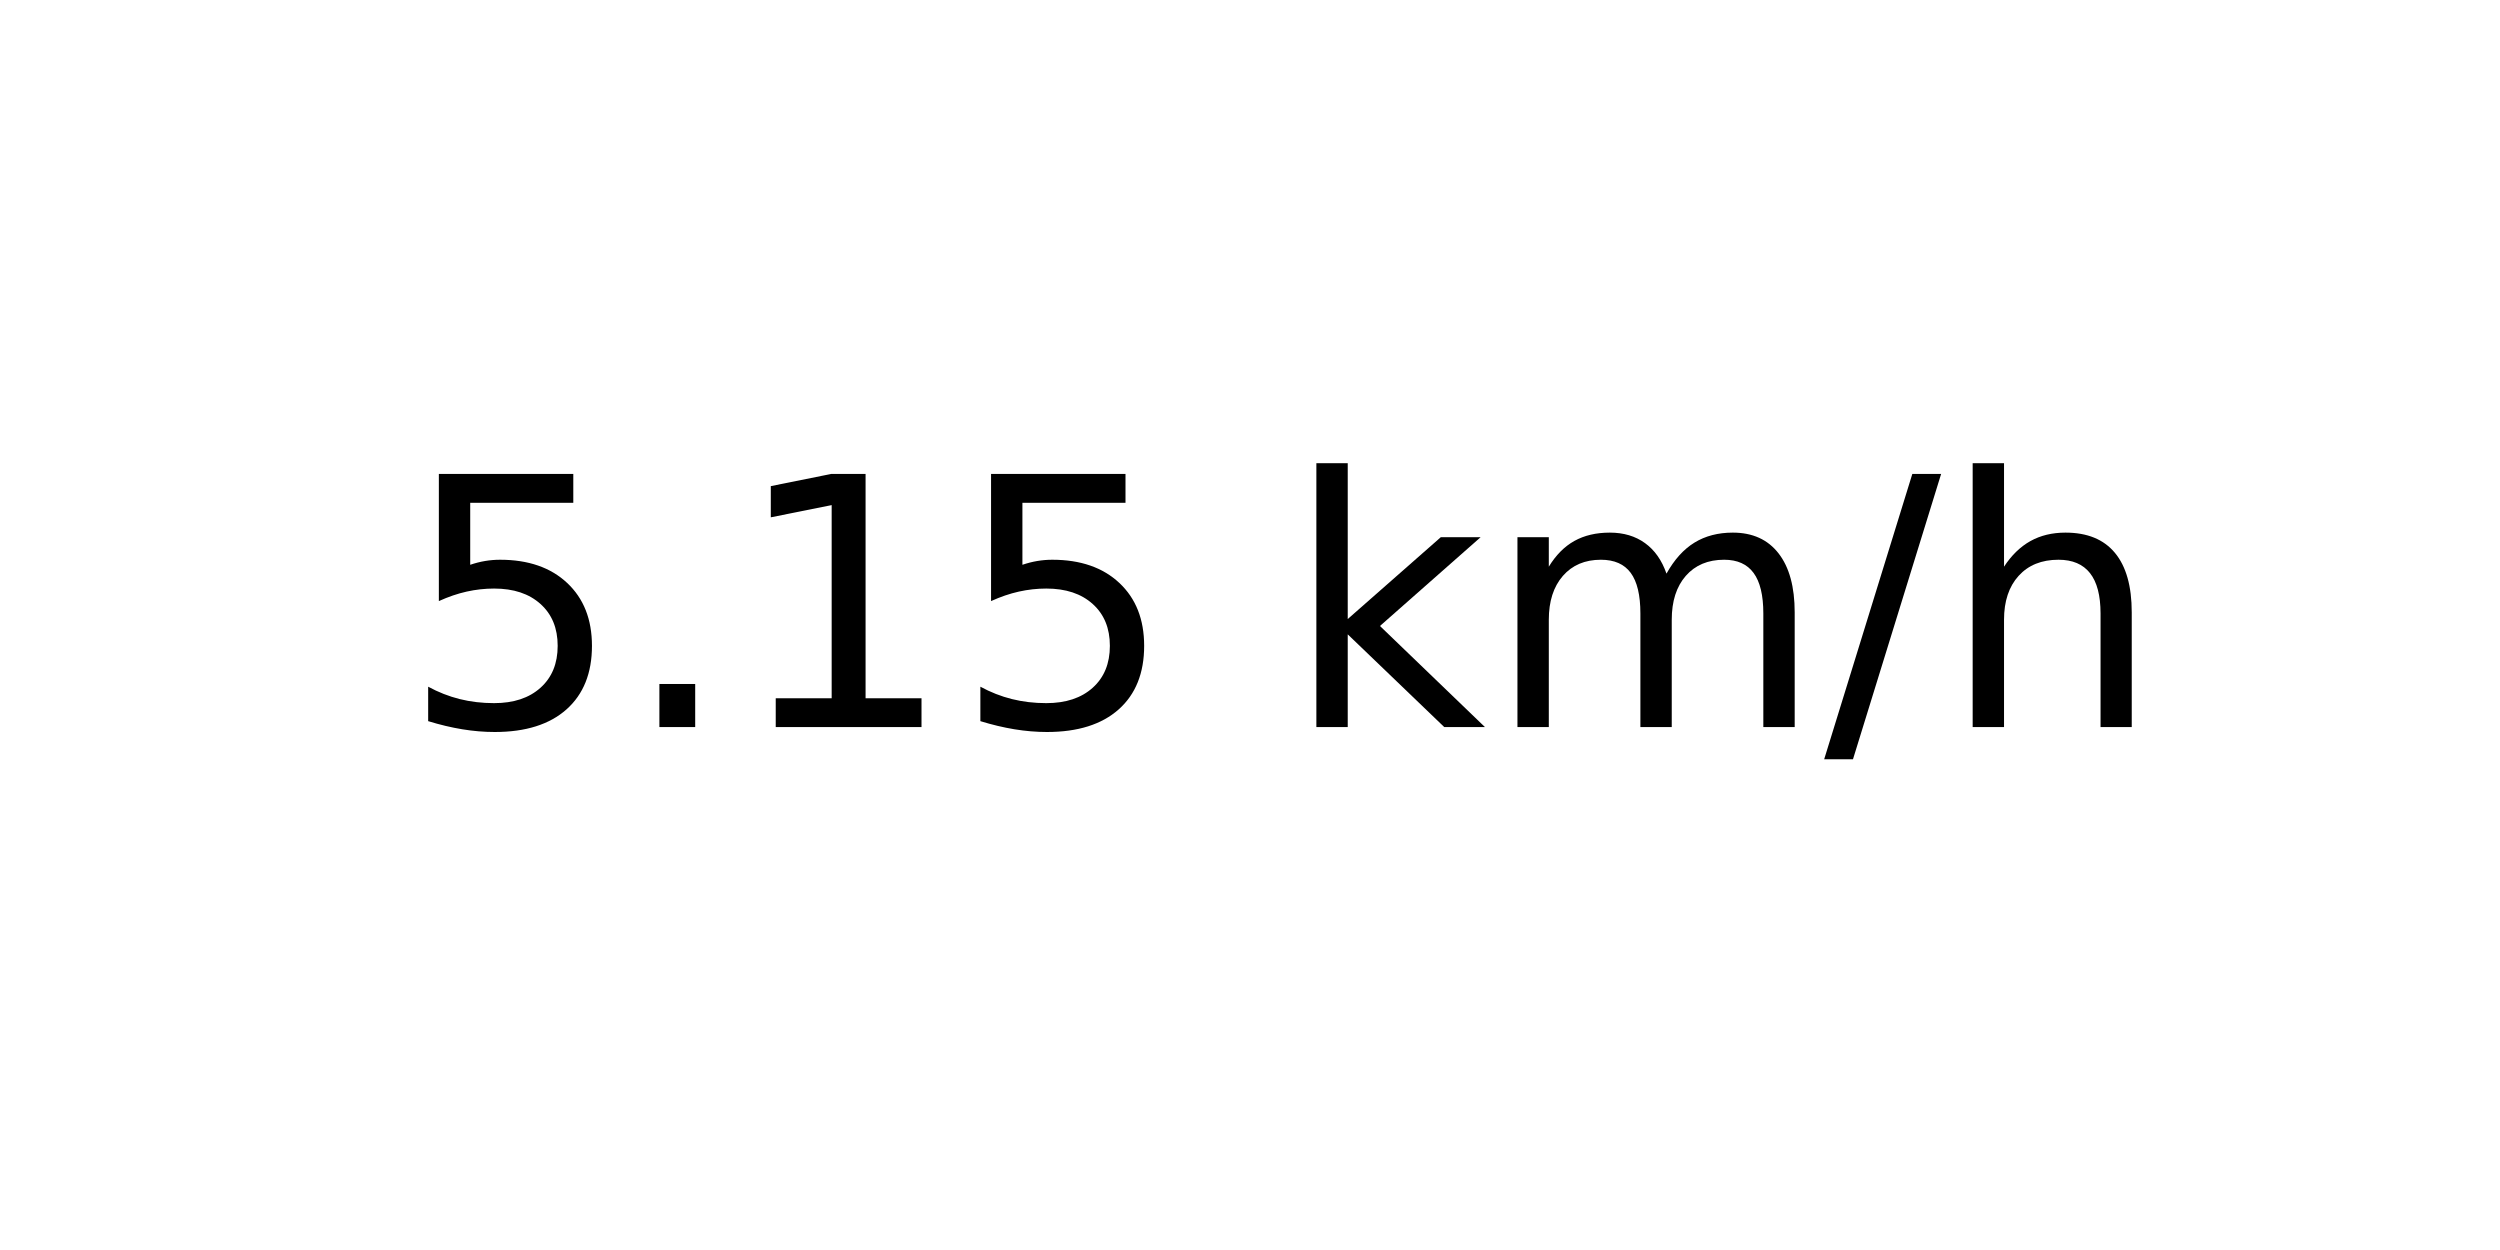
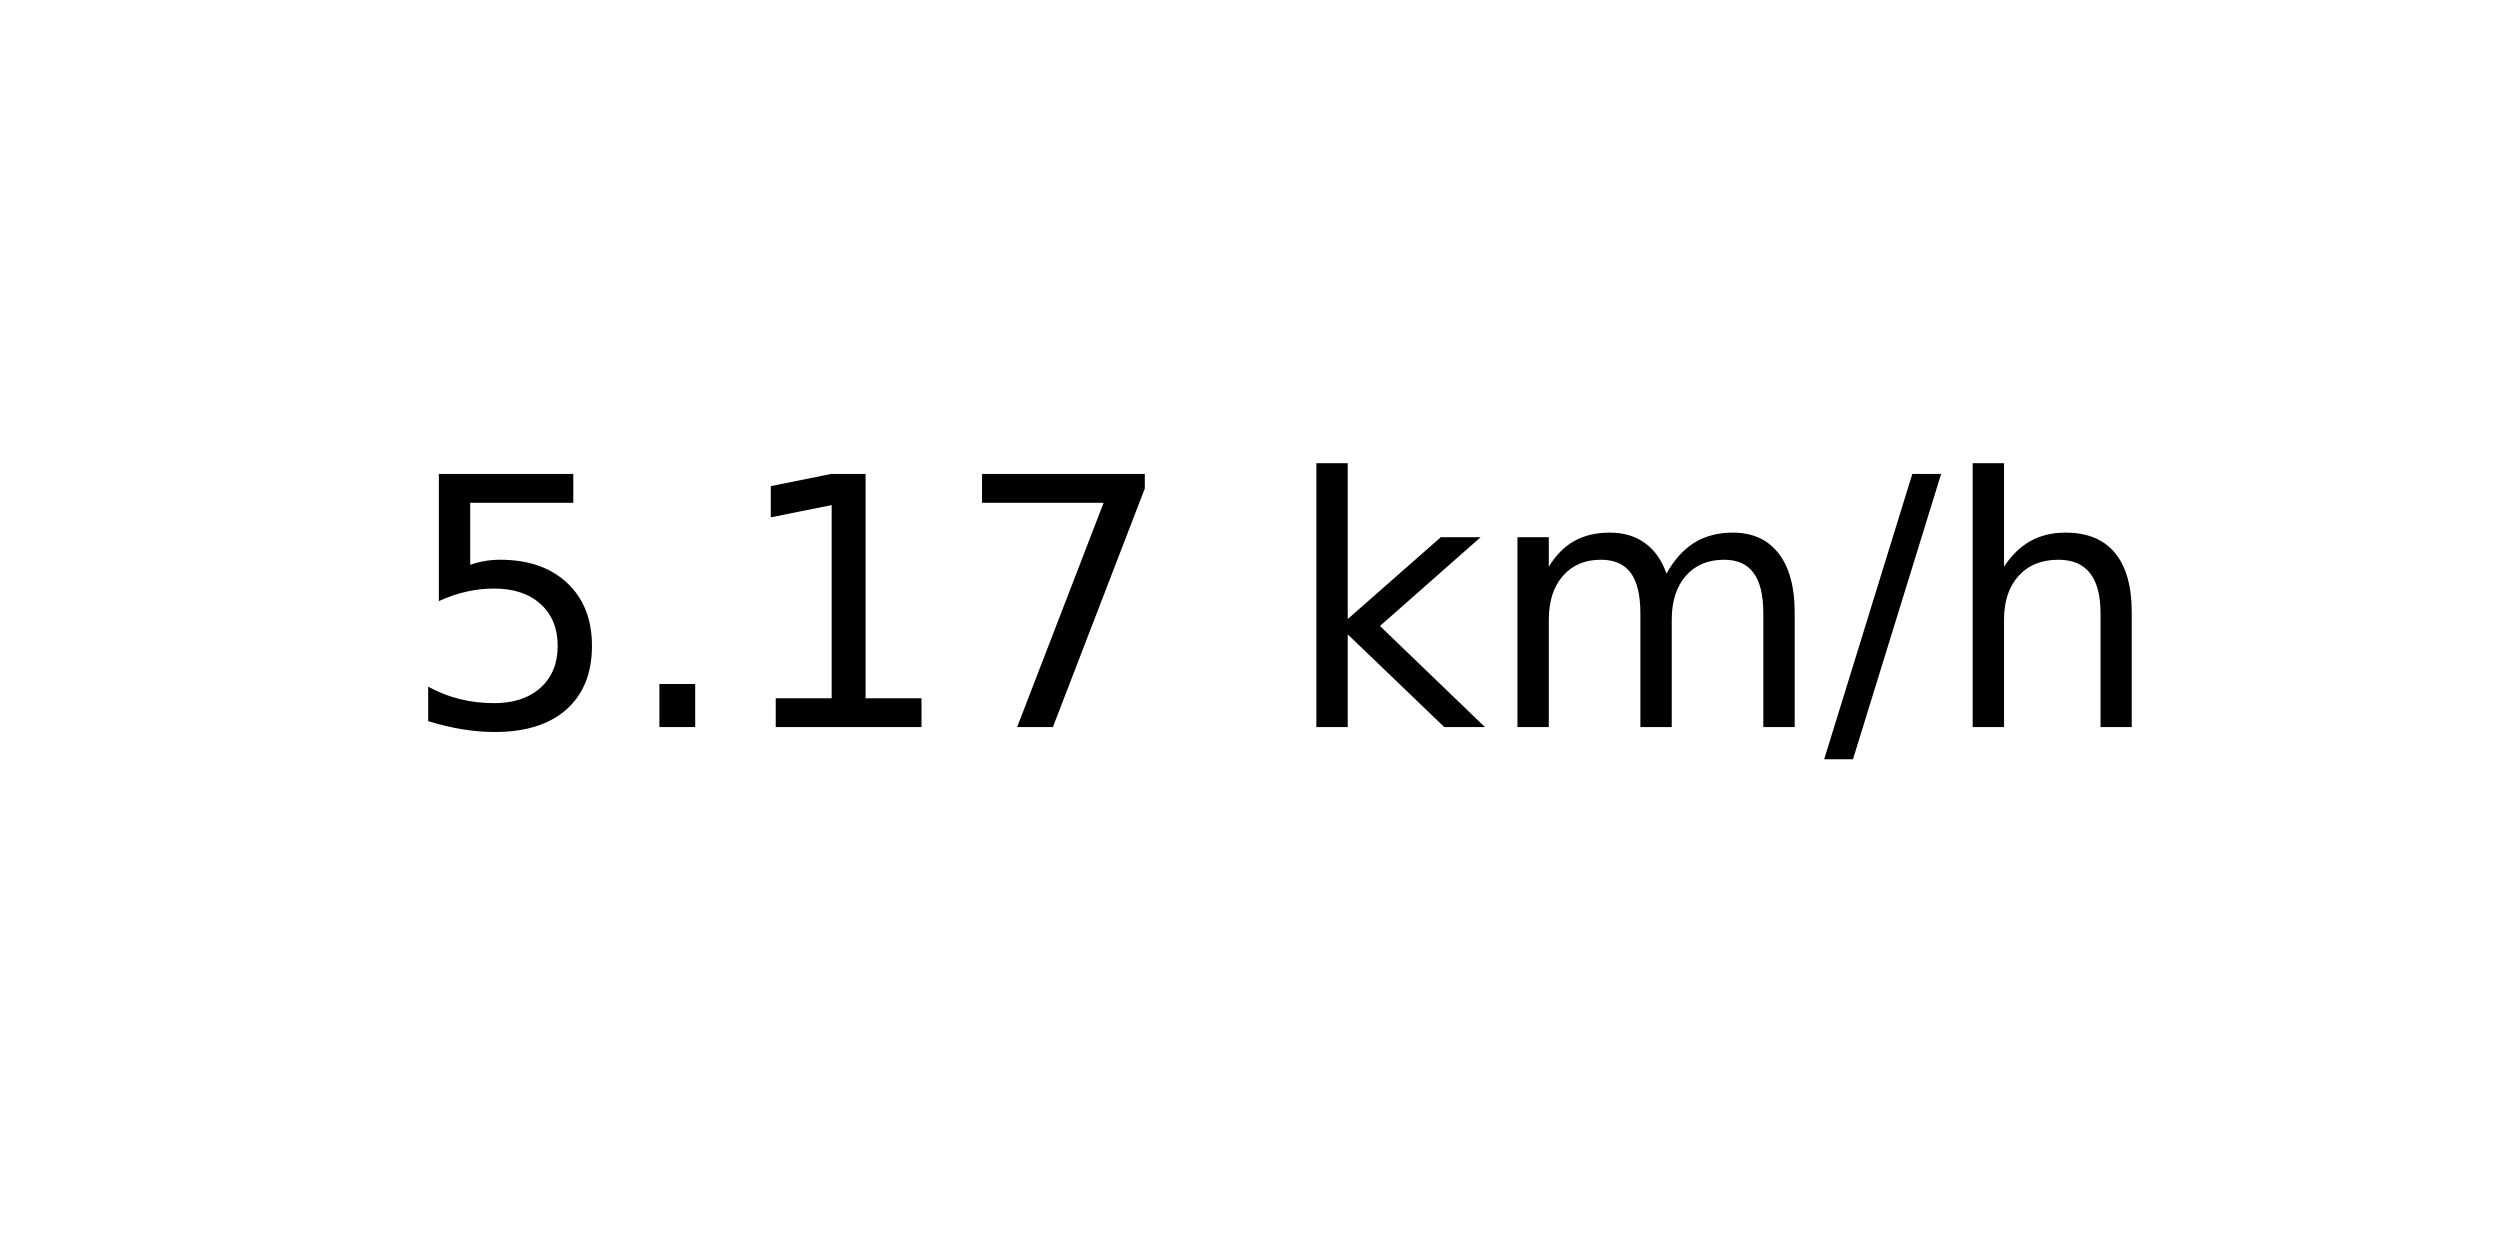
<svg xmlns="http://www.w3.org/2000/svg" xmlns:xlink="http://www.w3.org/1999/xlink" width="72pt" height="36pt" viewBox="0 0 72 36" version="1.1">
  <defs>
    <style type="text/css">*{stroke-linejoin: round; stroke-linecap: butt}</style>
  </defs>
  <g id="figure_1">
    <g id="axes_1">
      <g id="text_1">
        <g transform="translate(11.55937 20.93937) scale(0.1 -0.1)">
          <defs>
            <path id="DejaVuSans-35" d="M 691 4666  L 3169 4666  L 3169 4134  L 1269 4134  L 1269 2991  Q 1406 3038 1543 3061  Q 1681 3084 1819 3084  Q 2600 3084 3056 2656  Q 3513 2228 3513 1497  Q 3513 744 3044 326  Q 2575 -91 1722 -91  Q 1428 -91 1123 -41  Q 819 9 494 109  L 494 744  Q 775 591 1075 516  Q 1375 441 1709 441  Q 2250 441 2565 725  Q 2881 1009 2881 1497  Q 2881 1984 2565 2268  Q 2250 2553 1709 2553  Q 1456 2553 1204 2497  Q 953 2441 691 2322  L 691 4666  z " transform="scale(0.015625)" />
            <path id="DejaVuSans-2e" d="M 684 794  L 1344 794  L 1344 0  L 684 0  L 684 794  z " transform="scale(0.015625)" />
            <path id="DejaVuSans-31" d="M 794 531  L 1825 531  L 1825 4091  L 703 3866  L 703 4441  L 1819 4666  L 2450 4666  L 2450 531  L 3481 531  L 3481 0  L 794 0  L 794 531  z " transform="scale(0.015625)" />
+             <path id="DejaVuSans-37" d="M 525 4666  L 3525 4666  L 3525 4397  L 1831 0  L 1172 0  L 2766 4134  L 525 4134  L 525 4666  z " transform="scale(0.015625)" />
            <path id="DejaVuSans-20" transform="scale(0.015625)" />
            <path id="DejaVuSans-6b" d="M 581 4863  L 1159 4863  L 1159 1991  L 2875 3500  L 3609 3500  L 1753 1863  L 3688 0  L 2938 0  L 1159 1709  L 1159 0  L 581 0  L 581 4863  z " transform="scale(0.015625)" />
            <path id="DejaVuSans-6d" d="M 3328 2828  Q 3544 3216 3844 3400  Q 4144 3584 4550 3584  Q 5097 3584 5394 3201  Q 5691 2819 5691 2113  L 5691 0  L 5113 0  L 5113 2094  Q 5113 2597 4934 2840  Q 4756 3084 4391 3084  Q 3944 3084 3684 2787  Q 3425 2491 3425 1978  L 3425 0  L 2847 0  L 2847 2094  Q 2847 2600 2669 2842  Q 2491 3084 2119 3084  Q 1678 3084 1418 2786  Q 1159 2488 1159 1978  L 1159 0  L 581 0  L 581 3500  L 1159 3500  L 1159 2956  Q 1356 3278 1631 3431  Q 1906 3584 2284 3584  Q 2666 3584 2933 3390  Q 3200 3197 3328 2828  z " transform="scale(0.015625)" />
            <path id="DejaVuSans-2f" d="M 1625 4666  L 2156 4666  L 531 -594  L 0 -594  L 1625 4666  z " transform="scale(0.015625)" />
            <path id="DejaVuSans-68" d="M 3513 2113  L 3513 0  L 2938 0  L 2938 2094  Q 2938 2591 2744 2837  Q 2550 3084 2163 3084  Q 1697 3084 1428 2787  Q 1159 2491 1159 1978  L 1159 0  L 581 0  L 581 4863  L 1159 4863  L 1159 2956  Q 1366 3272 1645 3428  Q 1925 3584 2291 3584  Q 2894 3584 3203 3211  Q 3513 2838 3513 2113  z " transform="scale(0.015625)" />
          </defs>
          <use xlink:href="#DejaVuSans-35" />
          <use xlink:href="#DejaVuSans-2e" x="63.623" />
          <use xlink:href="#DejaVuSans-31" x="95.41" />
-           <use xlink:href="#DejaVuSans-35" x="159.033" />
+           <use xlink:href="#DejaVuSans-37" x="159.033" />
          <use xlink:href="#DejaVuSans-20" x="222.656" />
          <use xlink:href="#DejaVuSans-6b" x="254.443" />
          <use xlink:href="#DejaVuSans-6d" x="312.354" />
          <use xlink:href="#DejaVuSans-2f" x="409.766" />
          <use xlink:href="#DejaVuSans-68" x="443.457" />
        </g>
      </g>
    </g>
  </g>
</svg>
